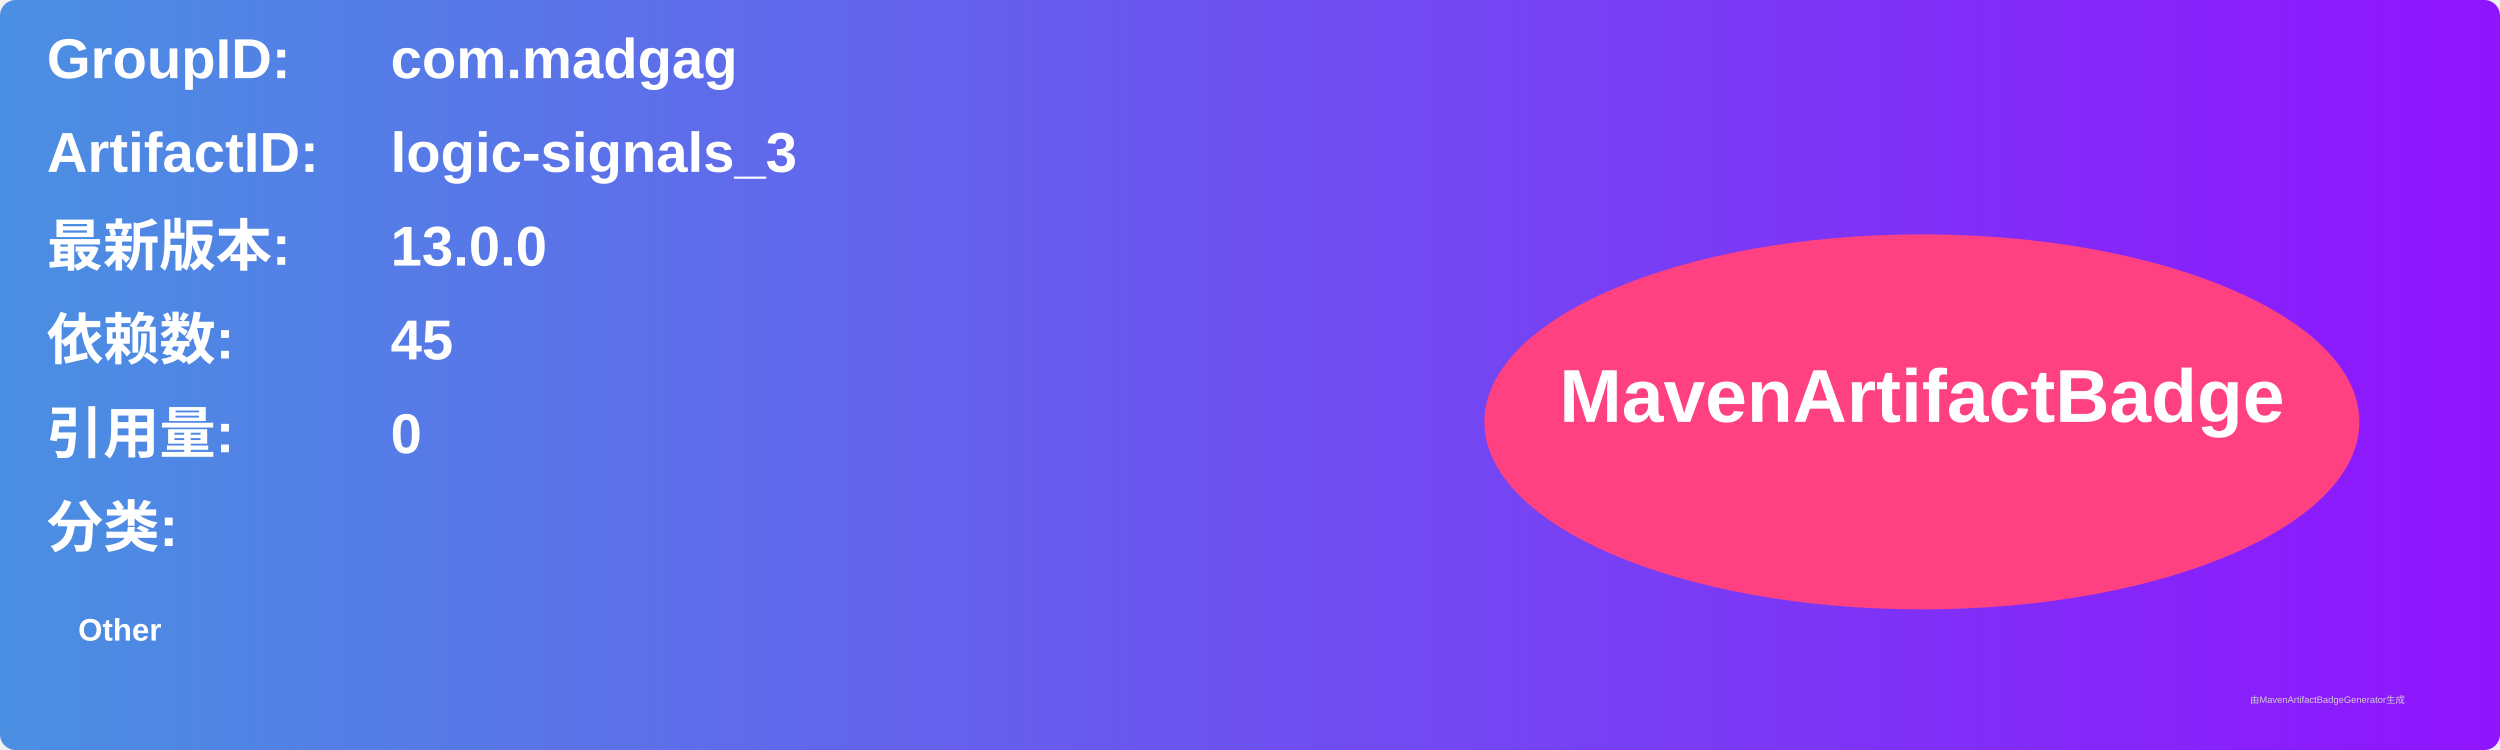
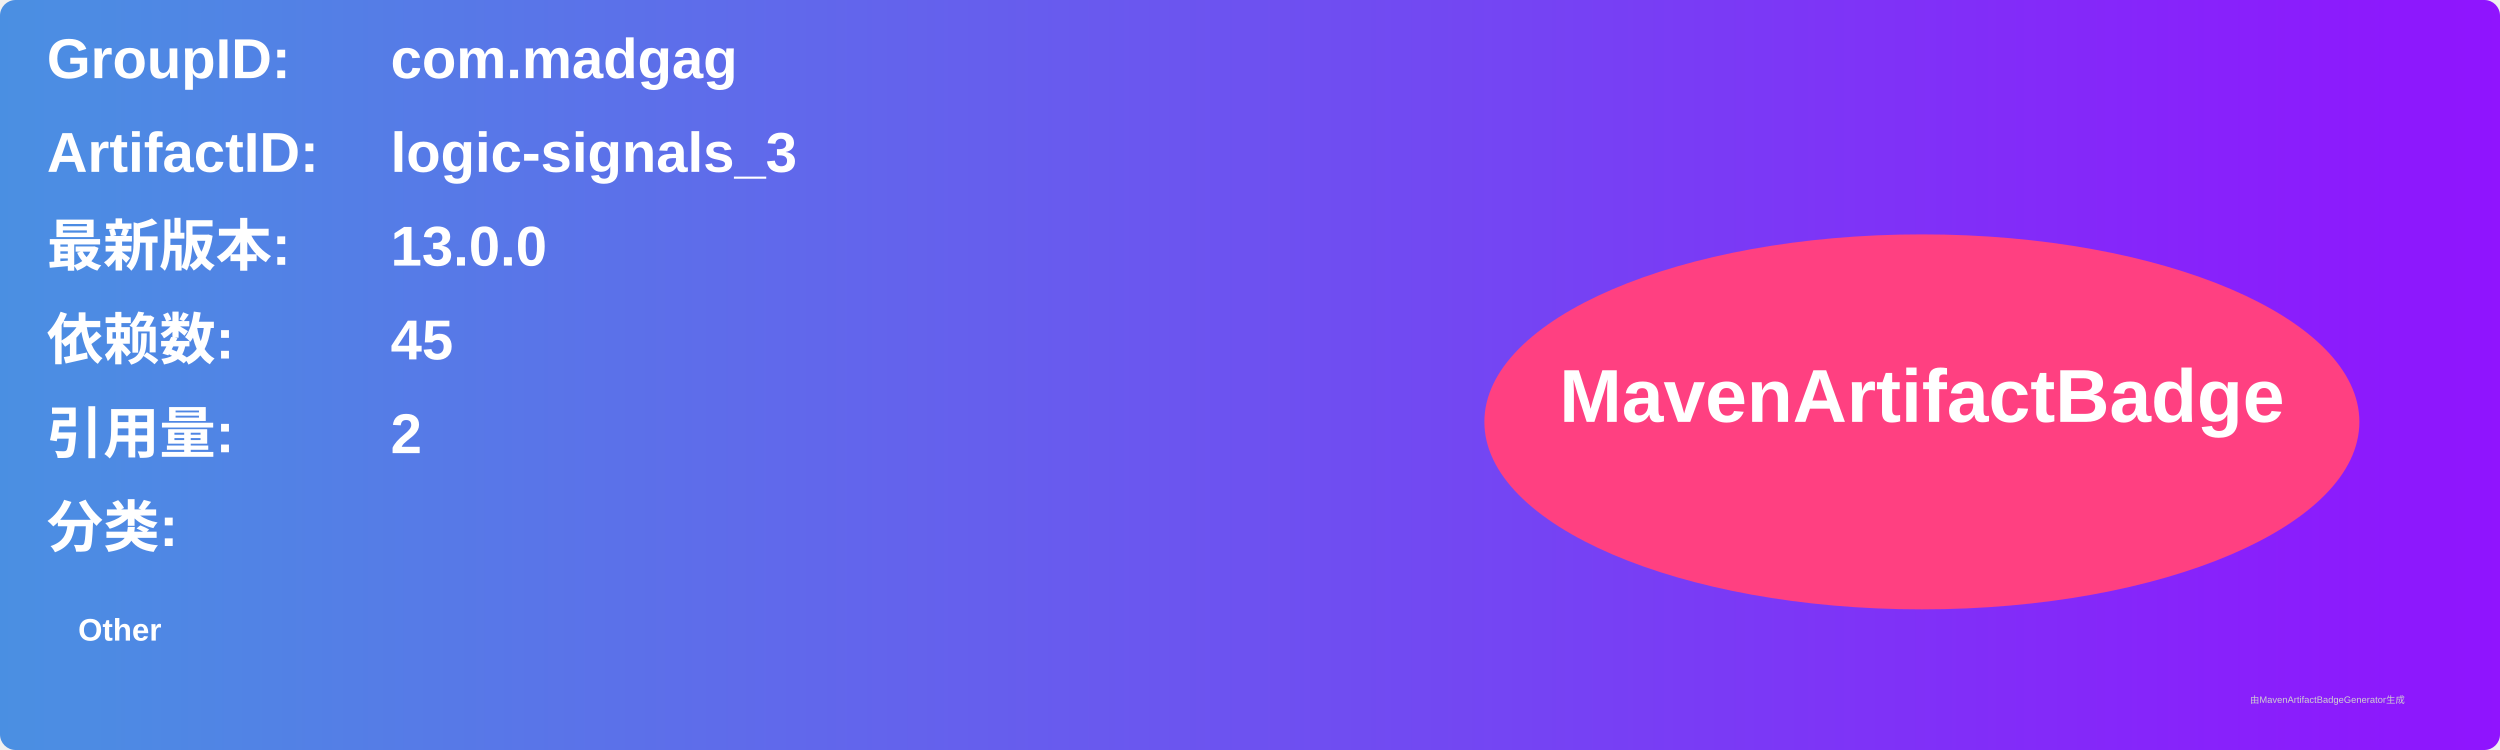
<svg xmlns="http://www.w3.org/2000/svg" width="800" height="240" viewBox="0 0 800 240">
  <linearGradient id="grad" x1="0%" y1="0%" x2="100%" y2="0%">
    <stop offset="0%" stop-color="#4a90e2" />
    <stop offset="100%" stop-color="#9013fe" />
  </linearGradient>
  <rect width="100%" height="100%" rx="5" ry="5" fill="url(#grad)" />
  <g transform="translate(15, 15)">
    <text x="0" y="10" font-family="Arial" font-size="18" fill="white" font-weight="bold" width="260">GroupID:</text>
    <text x="110" y="10" font-family="Arial" font-size="18" fill="white" font-weight="bold" width="460">com.madgag</text>
    <text x="0" y="40" font-family="Arial" font-size="18" fill="white" font-weight="bold" width="260">ArtifactID:</text>
    <text x="110" y="40" font-family="Arial" font-size="18" fill="white" font-weight="bold" width="460">logic-signals_3</text>
    <text x="0" y="70" font-family="Arial" font-size="18" fill="white" font-weight="bold">最新版本:</text>
    <text x="110" y="70" font-family="Arial" font-size="18" fill="white" font-weight="bold">
      <tspan font-weight="bold">13.0.0</tspan>
    </text>
    <text x="0" y="100" font-family="Arial" font-size="18" fill="white" font-weight="bold">依赖数: </text>
    <text x="110" y="100" font-family="Arial" font-size="18" fill="white">
      <tspan font-weight="bold">45</tspan>
    </text>
    <text x="0" y="130" font-family="Arial" font-size="18" fill="white" font-weight="bold">引用量: </text>
    <text x="110" y="130" font-family="Arial" font-size="18" fill="white">
-       <tspan font-weight="bold">0</tspan>
+       <tspan font-weight="bold">2</tspan>
    </text>
    <text x="0" y="160" font-family="Arial" font-size="18" fill="white" font-weight="bold">分类:</text>
    <text x="10" y="190" font-family="Arial" font-size="10" fill="white">
      <tspan font-weight="bold">Other</tspan>
    </text>
    <ellipse cx="600" cy="120" rx="140" ry="60" fill="#ff4081" />
    <text x="600" y="120" text-anchor="middle" font-family="Arial" font-size="24" fill="white" font-weight="bold">MavenArtifactBadge</text>
  </g>
  <text x="720" y="225" font-family="Arial" font-size="3" fill="#d0d0d0">由MavenArtifactBadgeGenerator生成</text>
</svg>
